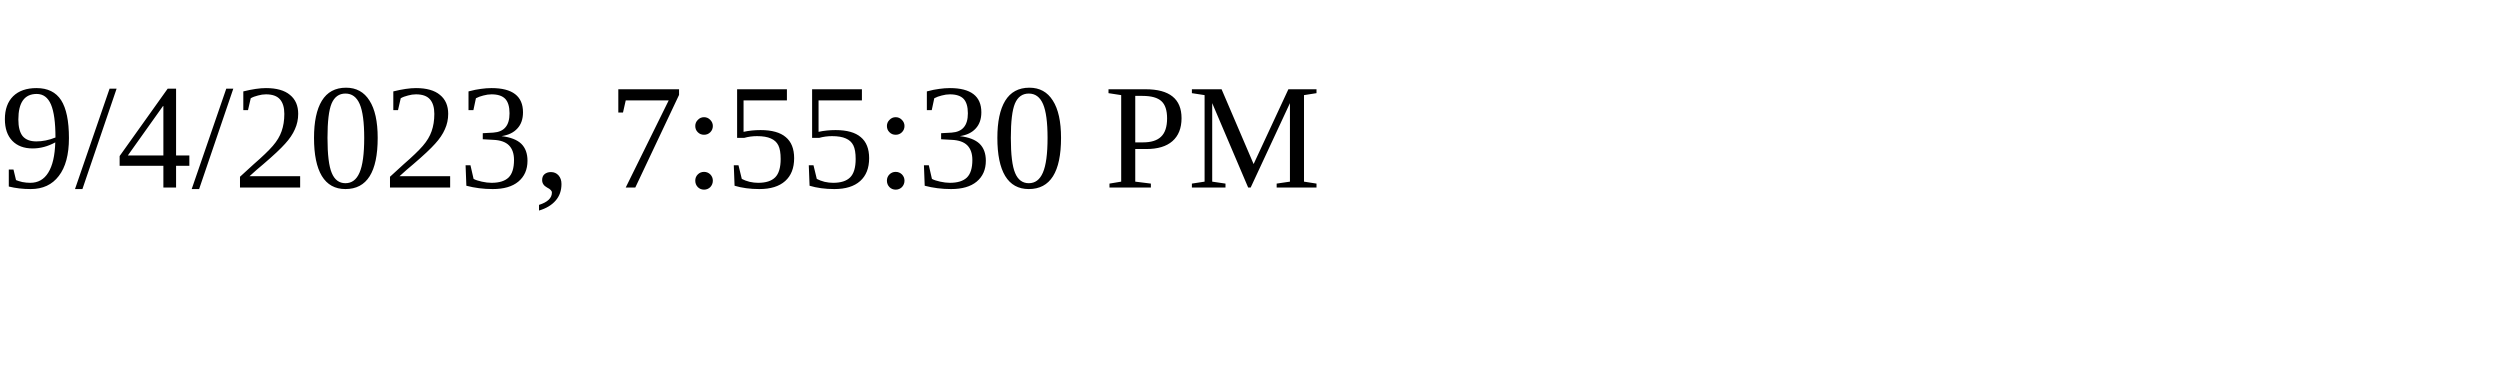
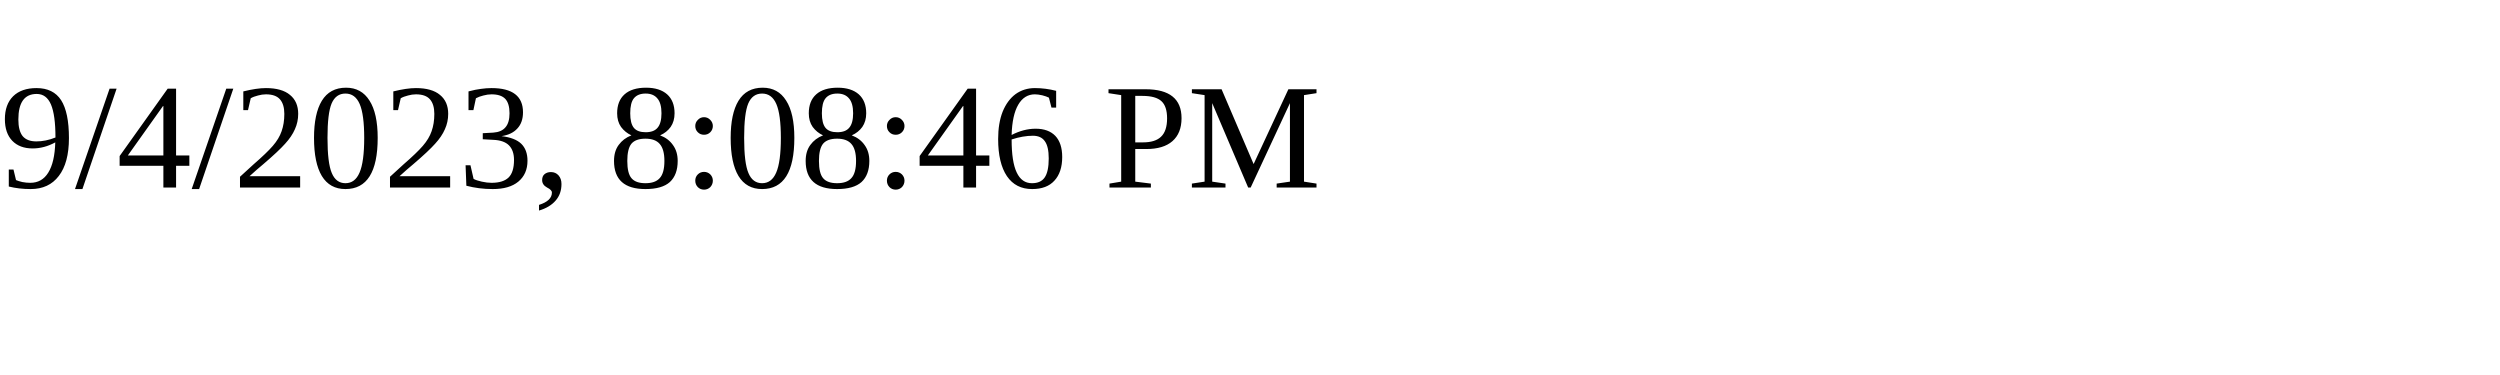
<svg xmlns="http://www.w3.org/2000/svg" height="30" width="200">
-   <text x="0" y="15">9/4/2023, 7:55:30 PM</text>
+   <text x="0" y="15">9/4/2023, 8:08:46 PM</text>
</svg>
